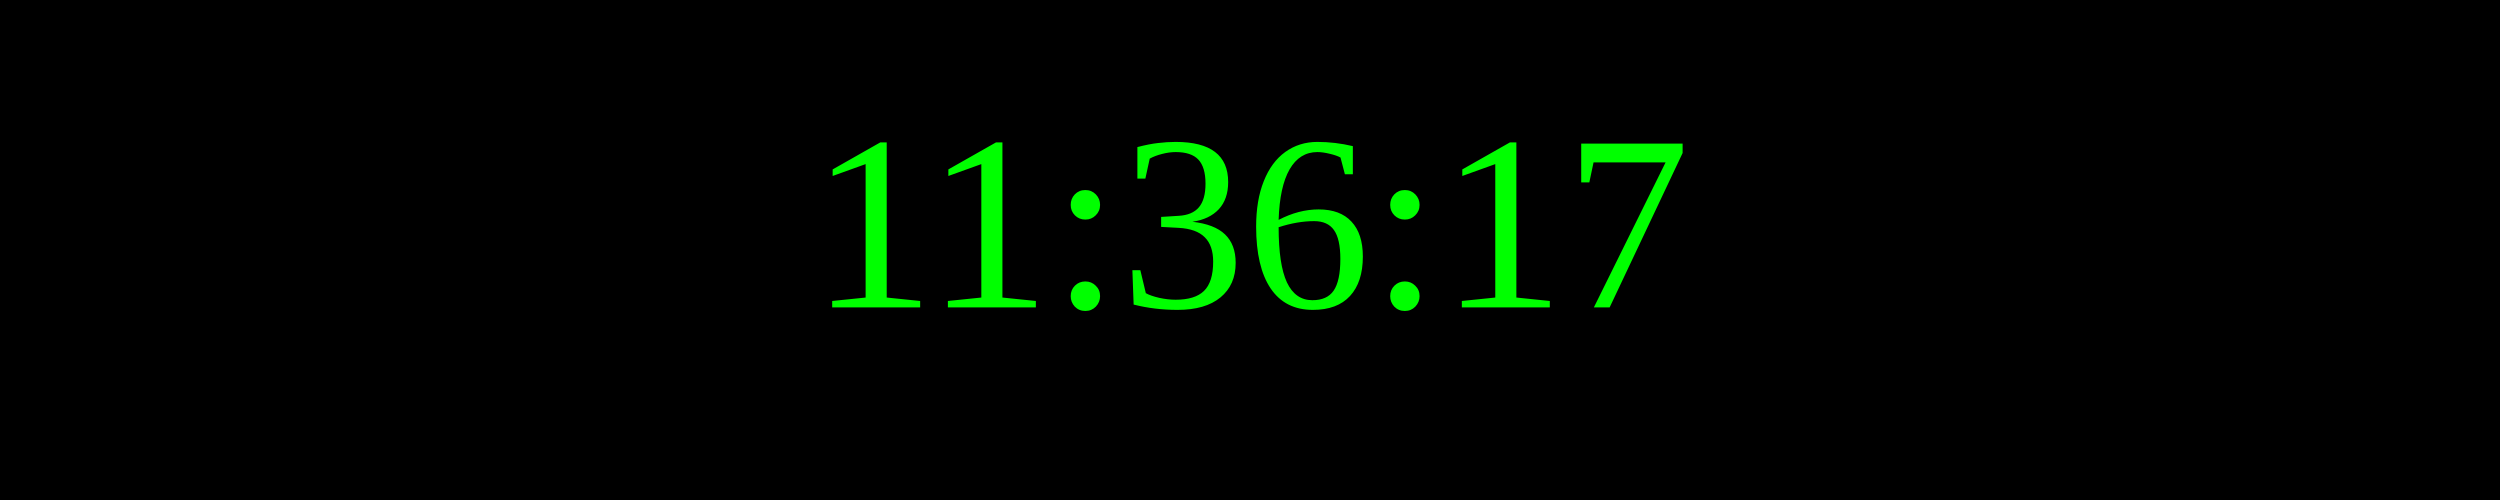
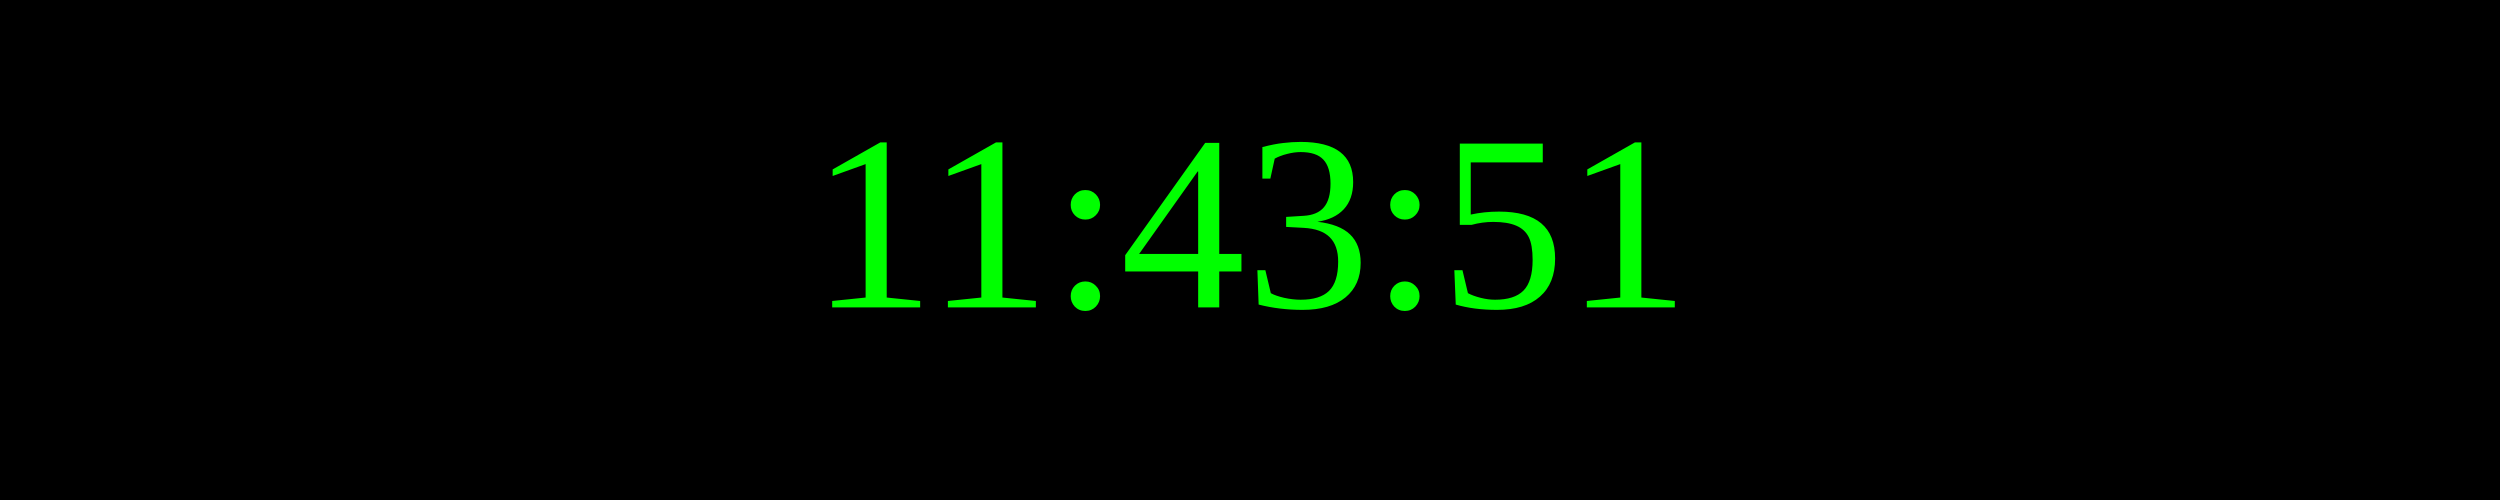
<svg xmlns="http://www.w3.org/2000/svg" width="250" height="50">
  <rect width="100%" height="100%" fill="black" />
  <text x="50%" y="50%" font-size="25" fill="lime" text-anchor="middle" dominant-baseline="middle">
- 11:36:17
+ 11:43:51
</text>
</svg>
